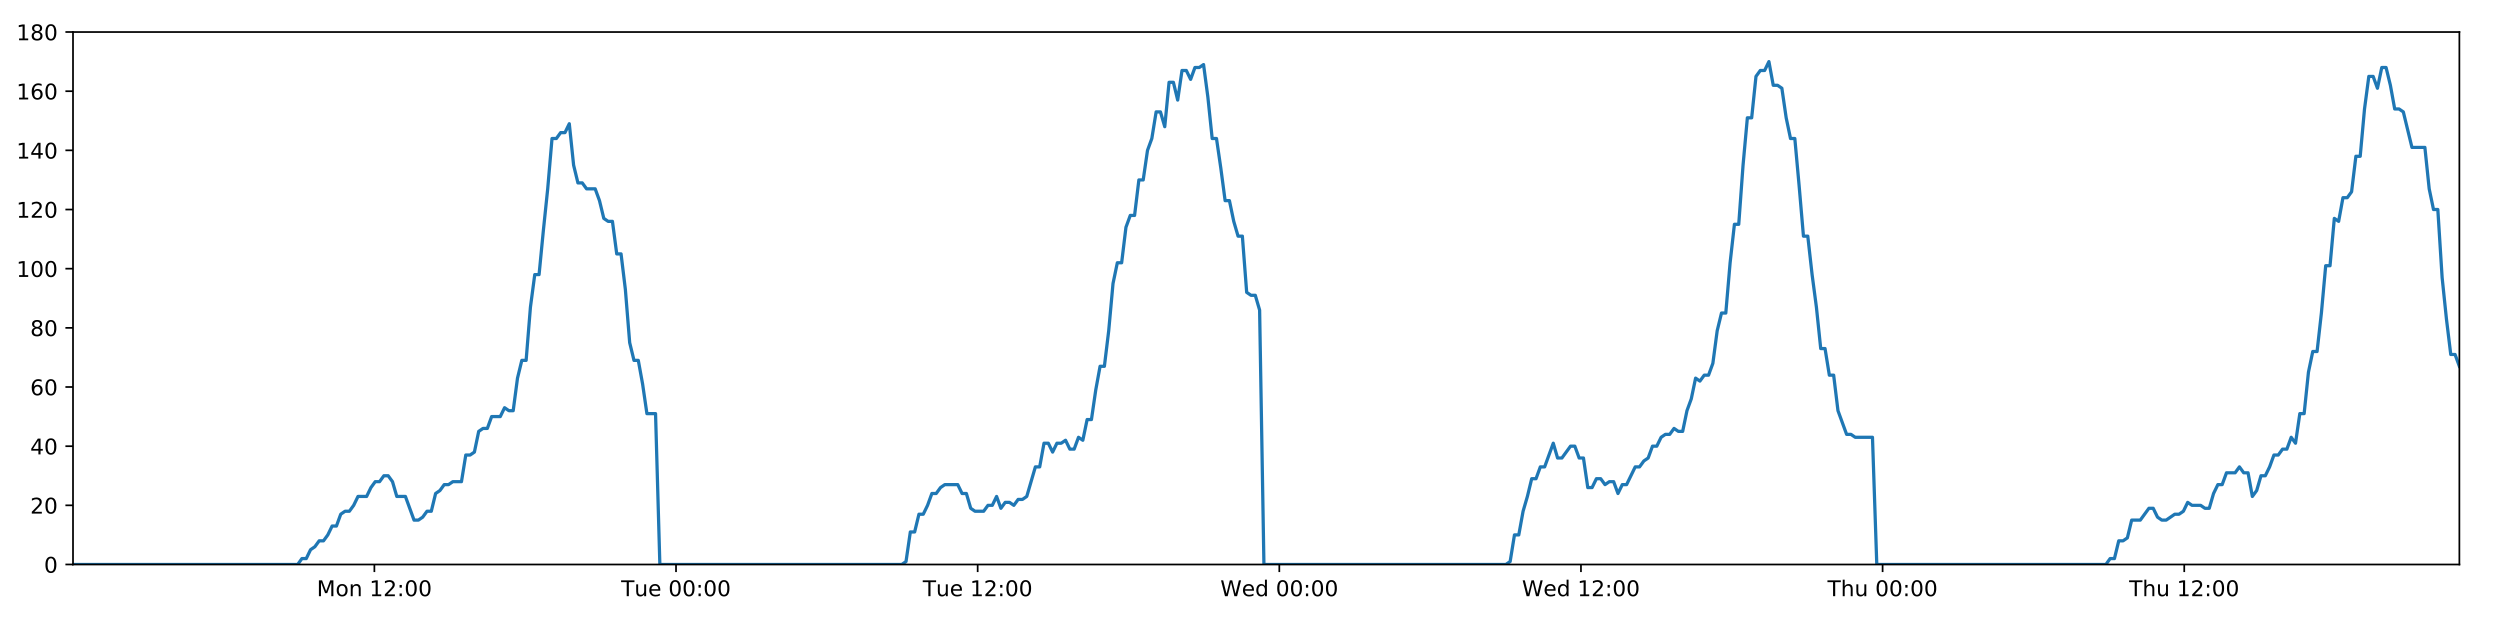
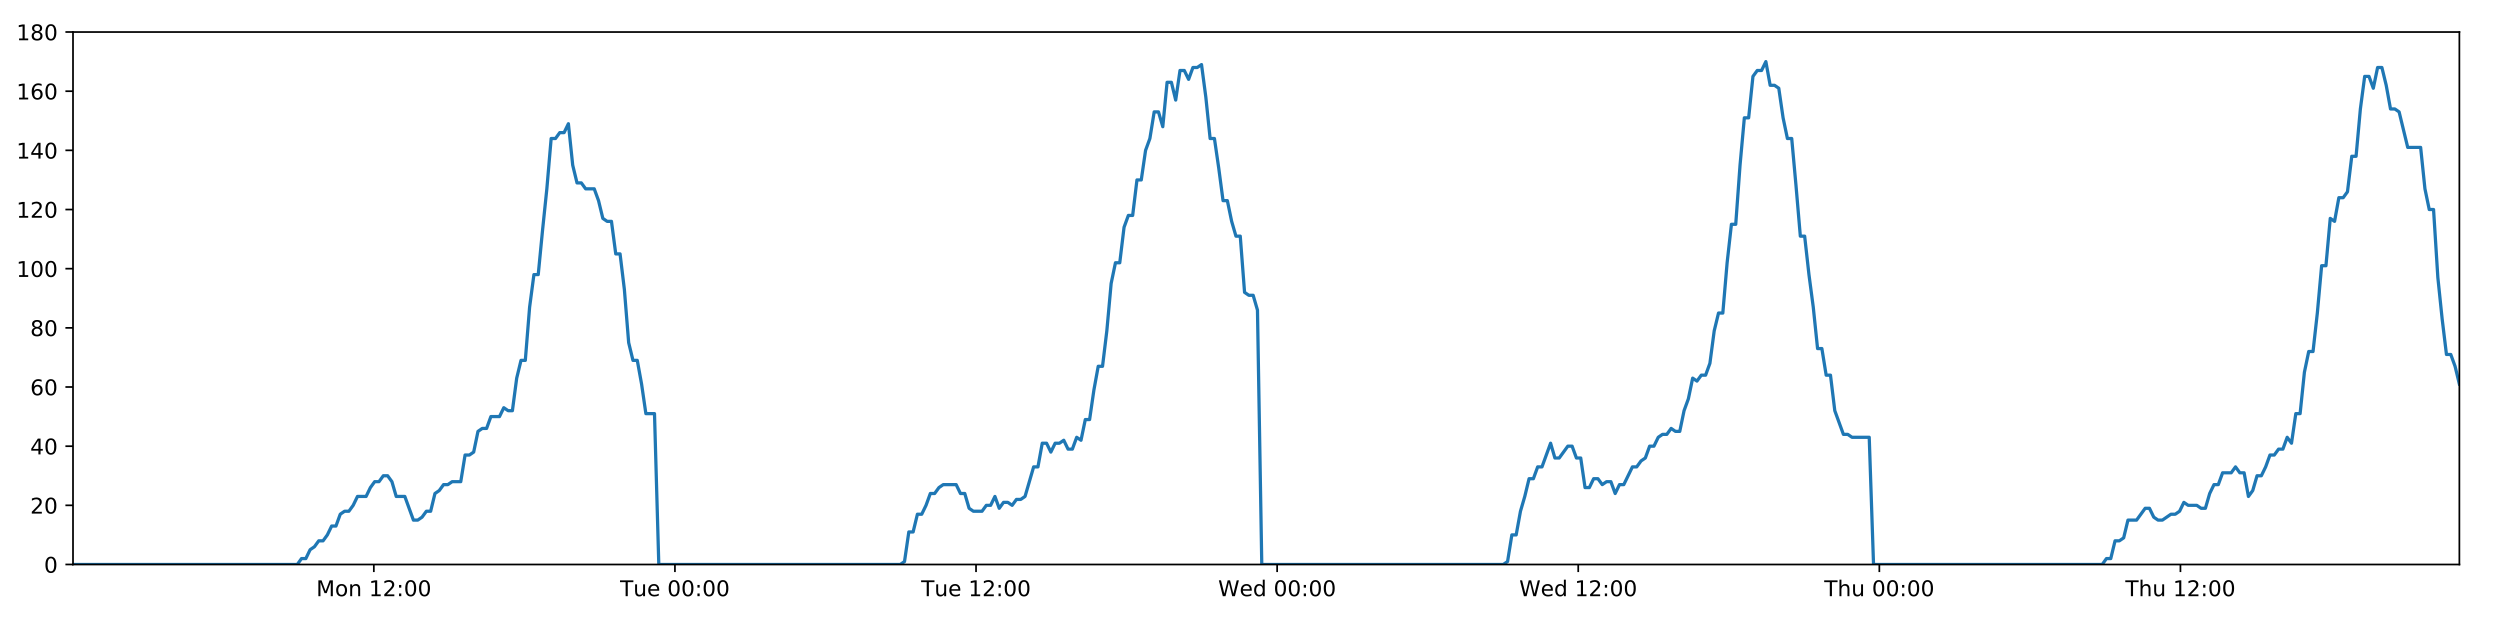
<svg xmlns="http://www.w3.org/2000/svg" xmlns:xlink="http://www.w3.org/1999/xlink" height="288pt" version="1.1" viewBox="0 0 1152 288" width="1152pt">
  <defs>
    <style type="text/css">
*{stroke-linecap:butt;stroke-linejoin:round;}
  </style>
  </defs>
  <g id="figure_1">
    <g id="patch_1">
      <path d="M 0 288  L 1152 288  L 1152 0  L 0 0  z " style="fill:#ffffff;" />
    </g>
    <g id="axes_1">
      <g id="patch_2">
        <path d="M 33.64 260.12  L 1133.28 260.12  L 1133.28 14.76  L 33.64 14.76  z " style="fill:#ffffff;" />
      </g>
      <g id="matplotlib.axis_1">
        <g id="xtick_1">
          <g id="line2d_1">
            <defs>
-               <path d="M 0 0  L 0 3.5  " id="me447e6b68d" style="stroke:#000000;stroke-width:0.8;" />
-             </defs>
-             <g>
-               <use style="stroke:#000000;stroke-width:0.8;" x="172.513" xlink:href="#me447e6b68d" y="260.12" />
+               <path d="M 0 0  L 0 3.5  " id="mb072efef21" style="stroke:#000000;stroke-width:0.8;" />
+             </defs>
+             <g>
+               <use style="stroke:#000000;stroke-width:0.8;" x="172.263" xlink:href="#mb072efef21" y="260.12" />
            </g>
          </g>
          <g id="text_1">
            <defs>
              <path d="M 9.812 72.906  L 24.516 72.906  L 43.109 23.297  L 61.812 72.906  L 76.516 72.906  L 76.516 0  L 66.891 0  L 66.891 64.016  L 48.094 14.016  L 38.188 14.016  L 19.391 64.016  L 19.391 0  L 9.812 0  z " id="DejaVuSans-77" />
              <path d="M 30.609 48.391  Q 23.391 48.391 19.188 42.75  Q 14.984 37.109 14.984 27.297  Q 14.984 17.484 19.156 11.844  Q 23.344 6.203 30.609 6.203  Q 37.797 6.203 41.984 11.859  Q 46.188 17.531 46.188 27.297  Q 46.188 37.016 41.984 42.703  Q 37.797 48.391 30.609 48.391  z M 30.609 56  Q 42.328 56 49.016 48.375  Q 55.719 40.766 55.719 27.297  Q 55.719 13.875 49.016 6.219  Q 42.328 -1.422 30.609 -1.422  Q 18.844 -1.422 12.172 6.219  Q 5.516 13.875 5.516 27.297  Q 5.516 40.766 12.172 48.375  Q 18.844 56 30.609 56  z " id="DejaVuSans-111" />
              <path d="M 54.891 33.016  L 54.891 0  L 45.906 0  L 45.906 32.719  Q 45.906 40.484 42.875 44.328  Q 39.844 48.188 33.797 48.188  Q 26.516 48.188 22.312 43.547  Q 18.109 38.922 18.109 30.906  L 18.109 0  L 9.078 0  L 9.078 54.688  L 18.109 54.688  L 18.109 46.188  Q 21.344 51.125 25.703 53.562  Q 30.078 56 35.797 56  Q 45.219 56 50.047 50.172  Q 54.891 44.344 54.891 33.016  z " id="DejaVuSans-110" />
              <path id="DejaVuSans-32" />
              <path d="M 12.406 8.297  L 28.516 8.297  L 28.516 63.922  L 10.984 60.406  L 10.984 69.391  L 28.422 72.906  L 38.281 72.906  L 38.281 8.297  L 54.391 8.297  L 54.391 0  L 12.406 0  z " id="DejaVuSans-49" />
              <path d="M 19.188 8.297  L 53.609 8.297  L 53.609 0  L 7.328 0  L 7.328 8.297  Q 12.938 14.109 22.625 23.891  Q 32.328 33.688 34.812 36.531  Q 39.547 41.844 41.422 45.531  Q 43.312 49.219 43.312 52.781  Q 43.312 58.594 39.234 62.25  Q 35.156 65.922 28.609 65.922  Q 23.969 65.922 18.812 64.312  Q 13.672 62.703 7.812 59.422  L 7.812 69.391  Q 13.766 71.781 18.938 73  Q 24.125 74.219 28.422 74.219  Q 39.75 74.219 46.484 68.547  Q 53.219 62.891 53.219 53.422  Q 53.219 48.922 51.531 44.891  Q 49.859 40.875 45.406 35.406  Q 44.188 33.984 37.641 27.219  Q 31.109 20.453 19.188 8.297  z " id="DejaVuSans-50" />
              <path d="M 11.719 12.406  L 22.016 12.406  L 22.016 0  L 11.719 0  z M 11.719 51.703  L 22.016 51.703  L 22.016 39.312  L 11.719 39.312  z " id="DejaVuSans-58" />
              <path d="M 31.781 66.406  Q 24.172 66.406 20.328 58.906  Q 16.5 51.422 16.5 36.375  Q 16.5 21.391 20.328 13.891  Q 24.172 6.391 31.781 6.391  Q 39.453 6.391 43.281 13.891  Q 47.125 21.391 47.125 36.375  Q 47.125 51.422 43.281 58.906  Q 39.453 66.406 31.781 66.406  z M 31.781 74.219  Q 44.047 74.219 50.516 64.516  Q 56.984 54.828 56.984 36.375  Q 56.984 17.969 50.516 8.266  Q 44.047 -1.422 31.781 -1.422  Q 19.531 -1.422 13.062 8.266  Q 6.594 17.969 6.594 36.375  Q 6.594 54.828 13.062 64.516  Q 19.531 74.219 31.781 74.219  z " id="DejaVuSans-48" />
            </defs>
-             <g transform="translate(145.9729 274.7184)scale(0.1 -0.1)">
+             <g transform="translate(145.7223 274.7184)scale(0.1 -0.1)">
              <use xlink:href="#DejaVuSans-77" />
              <use x="86.279" xlink:href="#DejaVuSans-111" />
              <use x="147.461" xlink:href="#DejaVuSans-110" />
              <use x="210.84" xlink:href="#DejaVuSans-32" />
              <use x="242.627" xlink:href="#DejaVuSans-49" />
              <use x="306.25" xlink:href="#DejaVuSans-50" />
              <use x="369.873" xlink:href="#DejaVuSans-58" />
              <use x="403.564" xlink:href="#DejaVuSans-48" />
              <use x="467.188" xlink:href="#DejaVuSans-48" />
            </g>
          </g>
        </g>
        <g id="xtick_2">
          <g id="line2d_2">
            <g>
-               <use style="stroke:#000000;stroke-width:0.8;" x="311.511" xlink:href="#me447e6b68d" y="260.12" />
+               <use style="stroke:#000000;stroke-width:0.8;" x="311.01" xlink:href="#mb072efef21" y="260.12" />
            </g>
          </g>
          <g id="text_2">
            <defs>
              <path d="M -0.297 72.906  L 61.375 72.906  L 61.375 64.594  L 35.5 64.594  L 35.5 0  L 25.594 0  L 25.594 64.594  L -0.297 64.594  z " id="DejaVuSans-84" />
              <path d="M 8.5 21.578  L 8.5 54.688  L 17.484 54.688  L 17.484 21.922  Q 17.484 14.156 20.5 10.266  Q 23.531 6.391 29.594 6.391  Q 36.859 6.391 41.078 11.031  Q 45.312 15.672 45.312 23.688  L 45.312 54.688  L 54.297 54.688  L 54.297 0  L 45.312 0  L 45.312 8.406  Q 42.047 3.422 37.719 1  Q 33.406 -1.422 27.688 -1.422  Q 18.266 -1.422 13.375 4.438  Q 8.5 10.297 8.5 21.578  z M 31.109 56  z " id="DejaVuSans-117" />
              <path d="M 56.203 29.594  L 56.203 25.203  L 14.891 25.203  Q 15.484 15.922 20.484 11.062  Q 25.484 6.203 34.422 6.203  Q 39.594 6.203 44.453 7.469  Q 49.312 8.734 54.109 11.281  L 54.109 2.781  Q 49.266 0.734 44.188 -0.344  Q 39.109 -1.422 33.891 -1.422  Q 20.797 -1.422 13.156 6.188  Q 5.516 13.812 5.516 26.812  Q 5.516 40.234 12.766 48.109  Q 20.016 56 32.328 56  Q 43.359 56 49.781 48.891  Q 56.203 41.797 56.203 29.594  z M 47.219 32.234  Q 47.125 39.594 43.094 43.984  Q 39.062 48.391 32.422 48.391  Q 24.906 48.391 20.391 44.141  Q 15.875 39.891 15.188 32.172  z " id="DejaVuSans-101" />
            </defs>
-             <g transform="translate(286.2255 274.7184)scale(0.1 -0.1)">
+             <g transform="translate(285.7241 274.7184)scale(0.1 -0.1)">
              <use xlink:href="#DejaVuSans-84" />
              <use x="60.85" xlink:href="#DejaVuSans-117" />
              <use x="124.229" xlink:href="#DejaVuSans-101" />
              <use x="185.752" xlink:href="#DejaVuSans-32" />
              <use x="217.539" xlink:href="#DejaVuSans-48" />
              <use x="281.162" xlink:href="#DejaVuSans-48" />
              <use x="344.785" xlink:href="#DejaVuSans-58" />
              <use x="378.477" xlink:href="#DejaVuSans-48" />
              <use x="442.1" xlink:href="#DejaVuSans-48" />
            </g>
          </g>
        </g>
        <g id="xtick_3">
          <g id="line2d_3">
            <g>
-               <use style="stroke:#000000;stroke-width:0.8;" x="450.509" xlink:href="#me447e6b68d" y="260.12" />
+               <use style="stroke:#000000;stroke-width:0.8;" x="449.757" xlink:href="#mb072efef21" y="260.12" />
            </g>
          </g>
          <g id="text_3">
-             <g transform="translate(425.2234 274.7184)scale(0.1 -0.1)">
+             <g transform="translate(424.4713 274.7184)scale(0.1 -0.1)">
              <use xlink:href="#DejaVuSans-84" />
              <use x="60.85" xlink:href="#DejaVuSans-117" />
              <use x="124.229" xlink:href="#DejaVuSans-101" />
              <use x="185.752" xlink:href="#DejaVuSans-32" />
              <use x="217.539" xlink:href="#DejaVuSans-49" />
              <use x="281.162" xlink:href="#DejaVuSans-50" />
              <use x="344.785" xlink:href="#DejaVuSans-58" />
              <use x="378.477" xlink:href="#DejaVuSans-48" />
              <use x="442.1" xlink:href="#DejaVuSans-48" />
            </g>
          </g>
        </g>
        <g id="xtick_4">
          <g id="line2d_4">
            <g>
-               <use style="stroke:#000000;stroke-width:0.8;" x="589.507" xlink:href="#me447e6b68d" y="260.12" />
+               <use style="stroke:#000000;stroke-width:0.8;" x="588.504" xlink:href="#mb072efef21" y="260.12" />
            </g>
          </g>
          <g id="text_4">
            <defs>
              <path d="M 3.328 72.906  L 13.281 72.906  L 28.609 11.281  L 43.891 72.906  L 54.984 72.906  L 70.312 11.281  L 85.594 72.906  L 95.609 72.906  L 77.297 0  L 64.891 0  L 49.516 63.281  L 33.984 0  L 21.578 0  z " id="DejaVuSans-87" />
              <path d="M 45.406 46.391  L 45.406 75.984  L 54.391 75.984  L 54.391 0  L 45.406 0  L 45.406 8.203  Q 42.578 3.328 38.25 0.953  Q 33.938 -1.422 27.875 -1.422  Q 17.969 -1.422 11.734 6.484  Q 5.516 14.406 5.516 27.297  Q 5.516 40.188 11.734 48.094  Q 17.969 56 27.875 56  Q 33.938 56 38.25 53.625  Q 42.578 51.266 45.406 46.391  z M 14.797 27.297  Q 14.797 17.391 18.875 11.75  Q 22.953 6.109 30.078 6.109  Q 37.203 6.109 41.297 11.75  Q 45.406 17.391 45.406 27.297  Q 45.406 37.203 41.297 42.844  Q 37.203 48.484 30.078 48.484  Q 22.953 48.484 18.875 42.844  Q 14.797 37.203 14.797 27.297  z " id="DejaVuSans-100" />
            </defs>
-             <g transform="translate(562.3182 274.7184)scale(0.1 -0.1)">
+             <g transform="translate(561.3153 274.7184)scale(0.1 -0.1)">
              <use xlink:href="#DejaVuSans-87" />
              <use x="98.799" xlink:href="#DejaVuSans-101" />
              <use x="160.322" xlink:href="#DejaVuSans-100" />
              <use x="223.799" xlink:href="#DejaVuSans-32" />
              <use x="255.586" xlink:href="#DejaVuSans-48" />
              <use x="319.209" xlink:href="#DejaVuSans-48" />
              <use x="382.832" xlink:href="#DejaVuSans-58" />
              <use x="416.523" xlink:href="#DejaVuSans-48" />
              <use x="480.146" xlink:href="#DejaVuSans-48" />
            </g>
          </g>
        </g>
        <g id="xtick_5">
          <g id="line2d_5">
            <g>
-               <use style="stroke:#000000;stroke-width:0.8;" x="728.505" xlink:href="#me447e6b68d" y="260.12" />
+               <use style="stroke:#000000;stroke-width:0.8;" x="727.251" xlink:href="#mb072efef21" y="260.12" />
            </g>
          </g>
          <g id="text_5">
-             <g transform="translate(701.3161 274.7184)scale(0.1 -0.1)">
+             <g transform="translate(700.0624 274.7184)scale(0.1 -0.1)">
              <use xlink:href="#DejaVuSans-87" />
              <use x="98.799" xlink:href="#DejaVuSans-101" />
              <use x="160.322" xlink:href="#DejaVuSans-100" />
              <use x="223.799" xlink:href="#DejaVuSans-32" />
              <use x="255.586" xlink:href="#DejaVuSans-49" />
              <use x="319.209" xlink:href="#DejaVuSans-50" />
              <use x="382.832" xlink:href="#DejaVuSans-58" />
              <use x="416.523" xlink:href="#DejaVuSans-48" />
              <use x="480.146" xlink:href="#DejaVuSans-48" />
            </g>
          </g>
        </g>
        <g id="xtick_6">
          <g id="line2d_6">
            <g>
-               <use style="stroke:#000000;stroke-width:0.8;" x="867.503" xlink:href="#me447e6b68d" y="260.12" />
+               <use style="stroke:#000000;stroke-width:0.8;" x="865.999" xlink:href="#mb072efef21" y="260.12" />
            </g>
          </g>
          <g id="text_6">
            <defs>
              <path d="M 54.891 33.016  L 54.891 0  L 45.906 0  L 45.906 32.719  Q 45.906 40.484 42.875 44.328  Q 39.844 48.188 33.797 48.188  Q 26.516 48.188 22.312 43.547  Q 18.109 38.922 18.109 30.906  L 18.109 0  L 9.078 0  L 9.078 75.984  L 18.109 75.984  L 18.109 46.188  Q 21.344 51.125 25.703 53.562  Q 30.078 56 35.797 56  Q 45.219 56 50.047 50.172  Q 54.891 44.344 54.891 33.016  z " id="DejaVuSans-104" />
            </defs>
-             <g transform="translate(842.1132 274.7184)scale(0.1 -0.1)">
+             <g transform="translate(840.6088 274.7184)scale(0.1 -0.1)">
              <use xlink:href="#DejaVuSans-84" />
              <use x="61.084" xlink:href="#DejaVuSans-104" />
              <use x="124.463" xlink:href="#DejaVuSans-117" />
              <use x="187.842" xlink:href="#DejaVuSans-32" />
              <use x="219.629" xlink:href="#DejaVuSans-48" />
              <use x="283.252" xlink:href="#DejaVuSans-48" />
              <use x="346.875" xlink:href="#DejaVuSans-58" />
              <use x="380.566" xlink:href="#DejaVuSans-48" />
              <use x="444.189" xlink:href="#DejaVuSans-48" />
            </g>
          </g>
        </g>
        <g id="xtick_7">
          <g id="line2d_7">
            <g>
-               <use style="stroke:#000000;stroke-width:0.8;" x="1006.501" xlink:href="#me447e6b68d" y="260.12" />
+               <use style="stroke:#000000;stroke-width:0.8;" x="1004.746" xlink:href="#mb072efef21" y="260.12" />
            </g>
          </g>
          <g id="text_7">
-             <g transform="translate(981.1111 274.7184)scale(0.1 -0.1)">
+             <g transform="translate(979.3559 274.7184)scale(0.1 -0.1)">
              <use xlink:href="#DejaVuSans-84" />
              <use x="61.084" xlink:href="#DejaVuSans-104" />
              <use x="124.463" xlink:href="#DejaVuSans-117" />
              <use x="187.842" xlink:href="#DejaVuSans-32" />
              <use x="219.629" xlink:href="#DejaVuSans-49" />
              <use x="283.252" xlink:href="#DejaVuSans-50" />
              <use x="346.875" xlink:href="#DejaVuSans-58" />
              <use x="380.566" xlink:href="#DejaVuSans-48" />
              <use x="444.189" xlink:href="#DejaVuSans-48" />
            </g>
          </g>
        </g>
      </g>
      <g id="matplotlib.axis_2">
        <g id="ytick_1">
          <g id="line2d_8">
            <defs>
-               <path d="M 0 0  L -3.5 0  " id="mf074bec0f9" style="stroke:#000000;stroke-width:0.8;" />
-             </defs>
-             <g>
-               <use style="stroke:#000000;stroke-width:0.8;" x="33.64" xlink:href="#mf074bec0f9" y="260.12" />
+               <path d="M 0 0  L -3.5 0  " id="md663f792bf" style="stroke:#000000;stroke-width:0.8;" />
+             </defs>
+             <g>
+               <use style="stroke:#000000;stroke-width:0.8;" x="33.64" xlink:href="#md663f792bf" y="260.12" />
            </g>
          </g>
          <g id="text_8">
            <g transform="translate(20.2775 263.9192)scale(0.1 -0.1)">
              <use xlink:href="#DejaVuSans-48" />
            </g>
          </g>
        </g>
        <g id="ytick_2">
          <g id="line2d_9">
            <g>
-               <use style="stroke:#000000;stroke-width:0.8;" x="33.64" xlink:href="#mf074bec0f9" y="232.858" />
+               <use style="stroke:#000000;stroke-width:0.8;" x="33.64" xlink:href="#md663f792bf" y="232.858" />
            </g>
          </g>
          <g id="text_9">
            <g transform="translate(13.915 236.657)scale(0.1 -0.1)">
              <use xlink:href="#DejaVuSans-50" />
              <use x="63.623" xlink:href="#DejaVuSans-48" />
            </g>
          </g>
        </g>
        <g id="ytick_3">
          <g id="line2d_10">
            <g>
-               <use style="stroke:#000000;stroke-width:0.8;" x="33.64" xlink:href="#mf074bec0f9" y="205.596" />
+               <use style="stroke:#000000;stroke-width:0.8;" x="33.64" xlink:href="#md663f792bf" y="205.596" />
            </g>
          </g>
          <g id="text_10">
            <defs>
              <path d="M 37.797 64.312  L 12.891 25.391  L 37.797 25.391  z M 35.203 72.906  L 47.609 72.906  L 47.609 25.391  L 58.016 25.391  L 58.016 17.188  L 47.609 17.188  L 47.609 0  L 37.797 0  L 37.797 17.188  L 4.891 17.188  L 4.891 26.703  z " id="DejaVuSans-52" />
            </defs>
            <g transform="translate(13.915 209.3948)scale(0.1 -0.1)">
              <use xlink:href="#DejaVuSans-52" />
              <use x="63.623" xlink:href="#DejaVuSans-48" />
            </g>
          </g>
        </g>
        <g id="ytick_4">
          <g id="line2d_11">
            <g>
-               <use style="stroke:#000000;stroke-width:0.8;" x="33.64" xlink:href="#mf074bec0f9" y="178.333" />
+               <use style="stroke:#000000;stroke-width:0.8;" x="33.64" xlink:href="#md663f792bf" y="178.333" />
            </g>
          </g>
          <g id="text_11">
            <defs>
              <path d="M 33.016 40.375  Q 26.375 40.375 22.484 35.828  Q 18.609 31.297 18.609 23.391  Q 18.609 15.531 22.484 10.953  Q 26.375 6.391 33.016 6.391  Q 39.656 6.391 43.531 10.953  Q 47.406 15.531 47.406 23.391  Q 47.406 31.297 43.531 35.828  Q 39.656 40.375 33.016 40.375  z M 52.594 71.297  L 52.594 62.312  Q 48.875 64.062 45.094 64.984  Q 41.312 65.922 37.594 65.922  Q 27.828 65.922 22.672 59.328  Q 17.531 52.734 16.797 39.406  Q 19.672 43.656 24.016 45.922  Q 28.375 48.188 33.594 48.188  Q 44.578 48.188 50.953 41.516  Q 57.328 34.859 57.328 23.391  Q 57.328 12.156 50.688 5.359  Q 44.047 -1.422 33.016 -1.422  Q 20.359 -1.422 13.672 8.266  Q 6.984 17.969 6.984 36.375  Q 6.984 53.656 15.188 63.938  Q 23.391 74.219 37.203 74.219  Q 40.922 74.219 44.703 73.484  Q 48.484 72.75 52.594 71.297  z " id="DejaVuSans-54" />
            </defs>
            <g transform="translate(13.915 182.1326)scale(0.1 -0.1)">
              <use xlink:href="#DejaVuSans-54" />
              <use x="63.623" xlink:href="#DejaVuSans-48" />
            </g>
          </g>
        </g>
        <g id="ytick_5">
          <g id="line2d_12">
            <g>
-               <use style="stroke:#000000;stroke-width:0.8;" x="33.64" xlink:href="#mf074bec0f9" y="151.071" />
+               <use style="stroke:#000000;stroke-width:0.8;" x="33.64" xlink:href="#md663f792bf" y="151.071" />
            </g>
          </g>
          <g id="text_12">
            <defs>
              <path d="M 31.781 34.625  Q 24.75 34.625 20.719 30.859  Q 16.703 27.094 16.703 20.516  Q 16.703 13.922 20.719 10.156  Q 24.75 6.391 31.781 6.391  Q 38.812 6.391 42.859 10.172  Q 46.922 13.969 46.922 20.516  Q 46.922 27.094 42.891 30.859  Q 38.875 34.625 31.781 34.625  z M 21.922 38.812  Q 15.578 40.375 12.031 44.719  Q 8.5 49.078 8.5 55.328  Q 8.5 64.062 14.719 69.141  Q 20.953 74.219 31.781 74.219  Q 42.672 74.219 48.875 69.141  Q 55.078 64.062 55.078 55.328  Q 55.078 49.078 51.531 44.719  Q 48 40.375 41.703 38.812  Q 48.828 37.156 52.797 32.312  Q 56.781 27.484 56.781 20.516  Q 56.781 9.906 50.312 4.234  Q 43.844 -1.422 31.781 -1.422  Q 19.734 -1.422 13.25 4.234  Q 6.781 9.906 6.781 20.516  Q 6.781 27.484 10.781 32.312  Q 14.797 37.156 21.922 38.812  z M 18.312 54.391  Q 18.312 48.734 21.844 45.562  Q 25.391 42.391 31.781 42.391  Q 38.141 42.391 41.719 45.562  Q 45.312 48.734 45.312 54.391  Q 45.312 60.062 41.719 63.234  Q 38.141 66.406 31.781 66.406  Q 25.391 66.406 21.844 63.234  Q 18.312 60.062 18.312 54.391  z " id="DejaVuSans-56" />
            </defs>
            <g transform="translate(13.915 154.8703)scale(0.1 -0.1)">
              <use xlink:href="#DejaVuSans-56" />
              <use x="63.623" xlink:href="#DejaVuSans-48" />
            </g>
          </g>
        </g>
        <g id="ytick_6">
          <g id="line2d_13">
            <g>
-               <use style="stroke:#000000;stroke-width:0.8;" x="33.64" xlink:href="#mf074bec0f9" y="123.809" />
+               <use style="stroke:#000000;stroke-width:0.8;" x="33.64" xlink:href="#md663f792bf" y="123.809" />
            </g>
          </g>
          <g id="text_13">
            <g transform="translate(7.5525 127.6081)scale(0.1 -0.1)">
              <use xlink:href="#DejaVuSans-49" />
              <use x="63.623" xlink:href="#DejaVuSans-48" />
              <use x="127.246" xlink:href="#DejaVuSans-48" />
            </g>
          </g>
        </g>
        <g id="ytick_7">
          <g id="line2d_14">
            <g>
-               <use style="stroke:#000000;stroke-width:0.8;" x="33.64" xlink:href="#mf074bec0f9" y="96.547" />
+               <use style="stroke:#000000;stroke-width:0.8;" x="33.64" xlink:href="#md663f792bf" y="96.547" />
            </g>
          </g>
          <g id="text_14">
            <g transform="translate(7.5525 100.3459)scale(0.1 -0.1)">
              <use xlink:href="#DejaVuSans-49" />
              <use x="63.623" xlink:href="#DejaVuSans-50" />
              <use x="127.246" xlink:href="#DejaVuSans-48" />
            </g>
          </g>
        </g>
        <g id="ytick_8">
          <g id="line2d_15">
            <g>
-               <use style="stroke:#000000;stroke-width:0.8;" x="33.64" xlink:href="#mf074bec0f9" y="69.284" />
+               <use style="stroke:#000000;stroke-width:0.8;" x="33.64" xlink:href="#md663f792bf" y="69.284" />
            </g>
          </g>
          <g id="text_15">
            <g transform="translate(7.5525 73.08366)scale(0.1 -0.1)">
              <use xlink:href="#DejaVuSans-49" />
              <use x="63.623" xlink:href="#DejaVuSans-52" />
              <use x="127.246" xlink:href="#DejaVuSans-48" />
            </g>
          </g>
        </g>
        <g id="ytick_9">
          <g id="line2d_16">
            <g>
-               <use style="stroke:#000000;stroke-width:0.8;" x="33.64" xlink:href="#mf074bec0f9" y="42.022" />
+               <use style="stroke:#000000;stroke-width:0.8;" x="33.64" xlink:href="#md663f792bf" y="42.022" />
            </g>
          </g>
          <g id="text_16">
            <g transform="translate(7.5525 45.82144)scale(0.1 -0.1)">
              <use xlink:href="#DejaVuSans-49" />
              <use x="63.623" xlink:href="#DejaVuSans-54" />
              <use x="127.246" xlink:href="#DejaVuSans-48" />
            </g>
          </g>
        </g>
        <g id="ytick_10">
          <g id="line2d_17">
            <g>
-               <use style="stroke:#000000;stroke-width:0.8;" x="33.64" xlink:href="#mf074bec0f9" y="14.76" />
+               <use style="stroke:#000000;stroke-width:0.8;" x="33.64" xlink:href="#md663f792bf" y="14.76" />
            </g>
          </g>
          <g id="text_17">
            <g transform="translate(7.5525 18.55922)scale(0.1 -0.1)">
              <use xlink:href="#DejaVuSans-49" />
              <use x="63.623" xlink:href="#DejaVuSans-56" />
              <use x="127.246" xlink:href="#DejaVuSans-48" />
            </g>
          </g>
        </g>
      </g>
      <g id="line2d_18">
-         <path clip-path="url(#pc04b7d83d0)" d="M 33.64 260.12  L 137.171 260.12  L 139.125 257.394  L 141.116 257.394  L 143.101 253.304  L 145.086 251.941  L 147.075 249.215  L 149.062 249.215  L 151.052 246.489  L 153.039 242.4  L 155.025 242.4  L 157.011 236.947  L 159.001 235.584  L 160.989 235.584  L 162.978 232.858  L 164.963 228.768  L 168.936 228.768  L 170.921 224.679  L 172.909 221.953  L 174.896 221.953  L 176.887 219.227  L 178.874 219.227  L 180.863 221.953  L 182.848 228.768  L 186.817 228.768  L 190.787 239.673  L 192.779 239.673  L 194.767 238.31  L 196.757 235.584  L 198.741 235.584  L 200.726 227.405  L 202.711 226.042  L 204.696 223.316  L 206.681 223.316  L 208.67 221.953  L 212.641 221.953  L 214.63 209.685  L 216.615 209.685  L 218.601 208.322  L 220.587 198.78  L 222.577 197.417  L 224.563 197.417  L 226.548 191.964  L 230.519 191.964  L 232.509 187.875  L 234.494 189.238  L 236.479 189.238  L 238.464 174.244  L 240.45 166.065  L 242.437 166.065  L 244.426 141.529  L 246.416 126.535  L 248.404 126.535  L 250.394 106.088  L 252.381 87.005  L 254.37 63.832  L 256.36 63.832  L 258.349 61.106  L 260.338 61.106  L 262.328 57.016  L 264.319 76.1  L 266.309 84.279  L 268.299 84.279  L 270.285 87.005  L 274.256 87.005  L 276.243 92.457  L 278.229 100.636  L 280.218 101.999  L 282.207 101.999  L 284.192 116.993  L 286.178 116.993  L 288.165 133.351  L 290.152 157.887  L 292.138 166.065  L 294.126 166.065  L 296.111 176.97  L 298.098 190.601  L 302.074 190.601  L 304.061 260.12  L 415.539 260.12  L 417.492 258.757  L 419.479 245.126  L 421.464 245.126  L 423.448 236.947  L 425.438 236.947  L 427.424 232.858  L 429.409 227.405  L 431.395 227.405  L 433.382 224.679  L 435.37 223.316  L 441.334 223.316  L 443.319 227.405  L 445.309 227.405  L 447.303 234.221  L 449.289 235.584  L 453.266 235.584  L 455.255 232.858  L 457.243 232.858  L 459.228 228.768  L 461.213 234.221  L 463.198 231.495  L 465.189 231.495  L 467.174 232.858  L 469.159 230.132  L 471.144 230.132  L 473.129 228.768  L 477.103 215.137  L 479.089 215.137  L 481.076 204.232  L 483.061 204.232  L 485.047 208.322  L 487.032 204.232  L 489.017 204.232  L 491.002 202.869  L 492.986 206.959  L 494.975 206.959  L 496.976 201.506  L 498.964 202.869  L 500.949 193.328  L 502.936 193.328  L 504.923 179.696  L 506.913 168.792  L 508.9 168.792  L 510.891 152.434  L 512.881 130.624  L 514.865 121.083  L 516.853 121.083  L 518.838 104.725  L 520.825 99.273  L 522.81 99.273  L 524.797 82.916  L 526.786 82.916  L 528.772 69.284  L 530.759 63.832  L 532.746 51.564  L 534.733 51.564  L 536.718 58.38  L 538.705 37.933  L 540.694 37.933  L 542.679 46.112  L 544.666 32.48  L 546.652 32.48  L 548.639 36.57  L 550.624 31.117  L 552.61 31.117  L 554.597 29.754  L 556.587 44.748  L 558.573 63.832  L 560.56 63.832  L 562.547 77.463  L 564.537 92.457  L 566.522 92.457  L 568.508 101.999  L 570.495 108.815  L 572.481 108.815  L 574.469 134.714  L 576.456 136.077  L 578.442 136.077  L 580.429 142.892  L 582.415 260.12  L 693.892 260.12  L 695.877 258.757  L 697.863 246.489  L 699.852 246.489  L 701.837 235.584  L 703.822 228.768  L 705.809 220.59  L 707.794 220.59  L 709.781 215.137  L 711.77 215.137  L 715.745 204.232  L 717.734 211.048  L 719.721 211.048  L 723.695 205.596  L 725.681 205.596  L 727.668 211.048  L 729.655 211.048  L 731.644 224.679  L 733.63 224.679  L 735.616 220.59  L 737.602 220.59  L 739.596 223.316  L 741.582 221.953  L 743.572 221.953  L 745.56 227.405  L 747.547 223.316  L 749.533 223.316  L 753.511 215.137  L 755.5 215.137  L 757.489 212.411  L 759.476 211.048  L 761.463 205.596  L 763.449 205.596  L 765.437 201.506  L 767.423 200.143  L 769.409 200.143  L 771.396 197.417  L 773.383 198.78  L 775.37 198.78  L 777.356 189.238  L 779.343 183.786  L 781.331 174.244  L 783.316 175.607  L 785.309 172.881  L 787.297 172.881  L 789.285 167.428  L 791.277 152.434  L 793.263 144.256  L 795.248 144.256  L 797.235 121.083  L 799.222 103.362  L 801.21 103.362  L 803.2 76.1  L 805.187 54.29  L 807.171 54.29  L 809.156 35.207  L 811.147 32.48  L 813.132 32.48  L 815.118 28.391  L 817.107 39.296  L 819.097 39.296  L 821.081 40.659  L 823.071 54.29  L 825.066 63.832  L 827.053 63.832  L 829.041 85.642  L 831.032 108.815  L 833.023 108.815  L 835.012 126.535  L 836.999 141.529  L 838.987 160.613  L 840.974 160.613  L 842.96 172.881  L 844.947 172.881  L 846.936 189.238  L 850.912 200.143  L 852.899 200.143  L 854.887 201.506  L 862.834 201.506  L 864.822 260.12  L 970.389 260.12  L 972.343 257.394  L 974.329 257.394  L 976.318 249.215  L 978.303 249.215  L 980.288 247.852  L 982.272 239.673  L 986.243 239.673  L 990.218 234.221  L 992.203 234.221  L 994.189 238.31  L 996.175 239.673  L 998.159 239.673  L 1002.131 236.947  L 1004.116 236.947  L 1006.102 235.584  L 1008.088 231.495  L 1010.072 232.858  L 1014.048 232.858  L 1016.033 234.221  L 1018.02 234.221  L 1020.005 227.405  L 1021.991 223.316  L 1023.976 223.316  L 1025.965 217.864  L 1029.937 217.864  L 1031.923 215.137  L 1033.91 217.864  L 1035.9 217.864  L 1037.886 228.768  L 1039.876 226.042  L 1041.865 219.227  L 1043.851 219.227  L 1045.837 215.137  L 1047.827 209.685  L 1049.815 209.685  L 1051.8 206.959  L 1053.793 206.959  L 1055.783 201.506  L 1057.769 204.232  L 1059.758 190.601  L 1061.744 190.601  L 1063.731 171.518  L 1065.718 161.976  L 1067.707 161.976  L 1069.696 144.256  L 1071.683 122.446  L 1073.672 122.446  L 1075.659 100.636  L 1077.646 101.999  L 1079.633 91.094  L 1081.621 91.094  L 1083.608 88.368  L 1085.594 72.011  L 1087.581 72.011  L 1089.568 50.201  L 1091.555 35.207  L 1093.542 35.207  L 1095.529 40.659  L 1097.515 31.117  L 1099.502 31.117  L 1101.489 39.296  L 1103.477 50.201  L 1105.463 50.201  L 1107.45 51.564  L 1111.423 67.921  L 1117.382 67.921  L 1119.369 87.005  L 1121.357 96.547  L 1123.345 96.547  L 1125.331 127.898  L 1127.318 146.982  L 1129.307 163.339  L 1131.293 163.339  L 1133.28 168.792  L 1133.28 168.792  " style="fill:none;stroke:#1f77b4;stroke-linecap:square;stroke-width:1.5;" />
+         <path clip-path="url(#p90af73c842)" d="M 33.64 260.12  L 136.985 260.12  L 138.934 257.394  L 140.922 257.394  L 142.904 253.304  L 144.885 251.941  L 146.871 249.215  L 148.854 249.215  L 150.84 246.489  L 152.823 242.4  L 154.806 242.4  L 156.789 236.947  L 158.774 235.584  L 160.759 235.584  L 162.745 232.858  L 164.726 228.768  L 168.692 228.768  L 170.674 224.679  L 172.657 221.953  L 174.641 221.953  L 176.628 219.227  L 178.612 219.227  L 180.598 221.953  L 182.579 228.768  L 186.541 228.768  L 190.504 239.673  L 192.492 239.673  L 194.476 238.31  L 196.462 235.584  L 198.444 235.584  L 200.425 227.405  L 202.406 226.042  L 204.388 223.316  L 206.369 223.316  L 208.354 221.953  L 212.318 221.953  L 214.303 209.685  L 216.285 209.685  L 218.268 208.322  L 220.25 198.78  L 222.236 197.417  L 224.218 197.417  L 226.2 191.964  L 230.164 191.964  L 232.15 187.875  L 234.131 189.238  L 236.113 189.238  L 238.095 174.244  L 240.077 166.065  L 242.061 166.065  L 244.046 141.529  L 246.032 126.535  L 248.016 126.535  L 250.003 106.088  L 251.987 87.005  L 253.972 63.832  L 255.958 63.832  L 257.944 61.106  L 259.929 61.106  L 261.915 57.016  L 263.902 76.1  L 265.889 84.279  L 267.876 84.279  L 269.858 87.005  L 273.822 87.005  L 275.805 92.457  L 277.787 100.636  L 279.773 101.999  L 281.758 101.999  L 283.74 116.993  L 285.723 116.993  L 287.706 133.351  L 289.689 157.887  L 291.672 166.065  L 293.656 166.065  L 295.638 176.97  L 297.621 190.601  L 301.59 190.601  L 303.573 260.12  L 414.85 260.12  L 416.799 258.757  L 418.782 245.126  L 420.764 245.126  L 422.745 236.947  L 424.731 236.947  L 426.714 232.858  L 428.695 227.405  L 430.677 227.405  L 432.661 224.679  L 434.645 223.316  L 440.599 223.316  L 442.58 227.405  L 444.567 227.405  L 446.557 234.221  L 448.539 235.584  L 452.509 235.584  L 454.495 232.858  L 456.479 232.858  L 458.46 228.768  L 460.442 234.221  L 462.423 231.495  L 464.41 231.495  L 466.392 232.858  L 468.373 230.132  L 470.355 230.132  L 472.336 228.768  L 476.303 215.137  L 478.286 215.137  L 480.268 204.232  L 482.25 204.232  L 484.233 208.322  L 486.214 204.232  L 488.195 204.232  L 490.176 202.869  L 492.157 206.959  L 494.143 206.959  L 496.14 201.506  L 498.125 202.869  L 500.106 193.328  L 502.089 193.328  L 504.073 179.696  L 506.059 168.792  L 508.043 168.792  L 510.03 152.434  L 512.016 130.624  L 513.997 121.083  L 515.981 121.083  L 517.963 104.725  L 519.946 99.273  L 521.928 99.273  L 523.911 82.916  L 525.896 82.916  L 527.879 69.284  L 529.862 63.832  L 531.846 51.564  L 533.829 51.564  L 535.811 58.38  L 537.794 37.933  L 539.779 37.933  L 541.761 46.112  L 543.744 32.48  L 545.727 32.48  L 547.71 36.57  L 549.691 31.117  L 551.674 31.117  L 553.658 29.754  L 555.643 44.748  L 557.626 63.832  L 559.61 63.832  L 561.592 77.463  L 563.579 92.457  L 565.561 92.457  L 567.543 101.999  L 569.526 108.815  L 571.509 108.815  L 573.493 134.714  L 575.476 136.077  L 577.459 136.077  L 579.442 142.892  L 581.425 260.12  L 692.7 260.12  L 694.683 258.757  L 696.665 246.489  L 698.65 246.489  L 700.631 235.584  L 702.613 228.768  L 704.596 220.59  L 706.578 220.59  L 708.561 215.137  L 710.547 215.137  L 714.514 204.232  L 716.5 211.048  L 718.483 211.048  L 722.45 205.596  L 724.432 205.596  L 726.416 211.048  L 728.399 211.048  L 730.385 224.679  L 732.367 224.679  L 734.35 220.59  L 736.332 220.59  L 738.322 223.316  L 740.304 221.953  L 742.291 221.953  L 744.276 227.405  L 746.259 223.316  L 748.242 223.316  L 752.212 215.137  L 754.197 215.137  L 756.183 212.411  L 758.166 211.048  L 760.15 205.596  L 762.132 205.596  L 764.116 201.506  L 766.099 200.143  L 768.082 200.143  L 770.065 197.417  L 772.048 198.78  L 774.032 198.78  L 776.015 189.238  L 777.998 183.786  L 779.982 174.244  L 781.963 175.607  L 783.953 172.881  L 785.937 172.881  L 787.922 167.428  L 789.91 152.434  L 791.892 144.256  L 793.874 144.256  L 795.857 121.083  L 797.841 103.362  L 799.825 103.362  L 801.812 76.1  L 803.795 54.29  L 805.775 54.29  L 807.757 35.207  L 809.744 32.48  L 811.726 32.48  L 813.708 28.391  L 815.693 39.296  L 817.68 39.296  L 819.661 40.659  L 821.646 54.29  L 823.638 63.832  L 825.622 63.832  L 827.606 85.642  L 829.593 108.815  L 831.581 108.815  L 833.566 126.535  L 835.55 141.529  L 837.534 160.613  L 839.517 160.613  L 841.5 172.881  L 843.483 172.881  L 845.469 189.238  L 849.437 200.143  L 851.421 200.143  L 853.406 201.506  L 861.338 201.506  L 863.323 260.12  L 968.699 260.12  L 970.649 257.394  L 972.631 257.394  L 974.617 249.215  L 976.599 249.215  L 978.58 247.852  L 980.561 239.673  L 984.525 239.673  L 988.493 234.221  L 990.474 234.221  L 992.456 238.31  L 994.438 239.673  L 996.419 239.673  L 1000.383 236.947  L 1002.365 236.947  L 1004.347 235.584  L 1006.329 231.495  L 1008.31 232.858  L 1012.279 232.858  L 1014.26 234.221  L 1016.244 234.221  L 1018.225 227.405  L 1020.208 223.316  L 1022.189 223.316  L 1024.175 217.864  L 1028.139 217.864  L 1030.121 215.137  L 1032.105 217.864  L 1034.091 217.864  L 1036.074 228.768  L 1038.061 226.042  L 1040.046 219.227  L 1042.028 219.227  L 1044.011 215.137  L 1045.997 209.685  L 1047.981 209.685  L 1049.964 206.959  L 1051.953 206.959  L 1053.938 201.506  L 1055.921 204.232  L 1057.906 190.601  L 1059.889 190.601  L 1061.872 171.518  L 1063.856 161.976  L 1065.841 161.976  L 1067.827 144.256  L 1069.811 122.446  L 1071.796 122.446  L 1073.779 100.636  L 1075.762 101.999  L 1077.745 91.094  L 1079.731 91.094  L 1081.713 88.368  L 1083.696 72.011  L 1085.679 72.011  L 1087.662 50.201  L 1089.646 35.207  L 1091.63 35.207  L 1093.613 40.659  L 1095.596 31.117  L 1097.579 31.117  L 1099.563 39.296  L 1101.547 50.201  L 1103.529 50.201  L 1105.512 51.564  L 1109.479 67.921  L 1115.427 67.921  L 1117.411 87.005  L 1119.395 96.547  L 1121.379 96.547  L 1123.362 127.898  L 1125.344 146.982  L 1127.33 163.339  L 1129.313 163.339  L 1131.296 168.792  L 1133.28 176.97  L 1133.28 176.97  " style="fill:none;stroke:#1f77b4;stroke-linecap:square;stroke-width:1.5;" />
      </g>
      <g id="patch_3">
        <path d="M 33.64 260.12  L 33.64 14.76  " style="fill:none;stroke:#000000;stroke-linecap:square;stroke-linejoin:miter;stroke-width:0.8;" />
      </g>
      <g id="patch_4">
        <path d="M 1133.28 260.12  L 1133.28 14.76  " style="fill:none;stroke:#000000;stroke-linecap:square;stroke-linejoin:miter;stroke-width:0.8;" />
      </g>
      <g id="patch_5">
        <path d="M 33.64 260.12  L 1133.28 260.12  " style="fill:none;stroke:#000000;stroke-linecap:square;stroke-linejoin:miter;stroke-width:0.8;" />
      </g>
      <g id="patch_6">
        <path d="M 33.64 14.76  L 1133.28 14.76  " style="fill:none;stroke:#000000;stroke-linecap:square;stroke-linejoin:miter;stroke-width:0.8;" />
      </g>
    </g>
  </g>
  <defs>
-     <clipPath id="pc04b7d83d0">
+     <clipPath id="p90af73c842">
      <rect height="245.36" width="1099.64" x="33.64" y="14.76" />
    </clipPath>
  </defs>
</svg>
